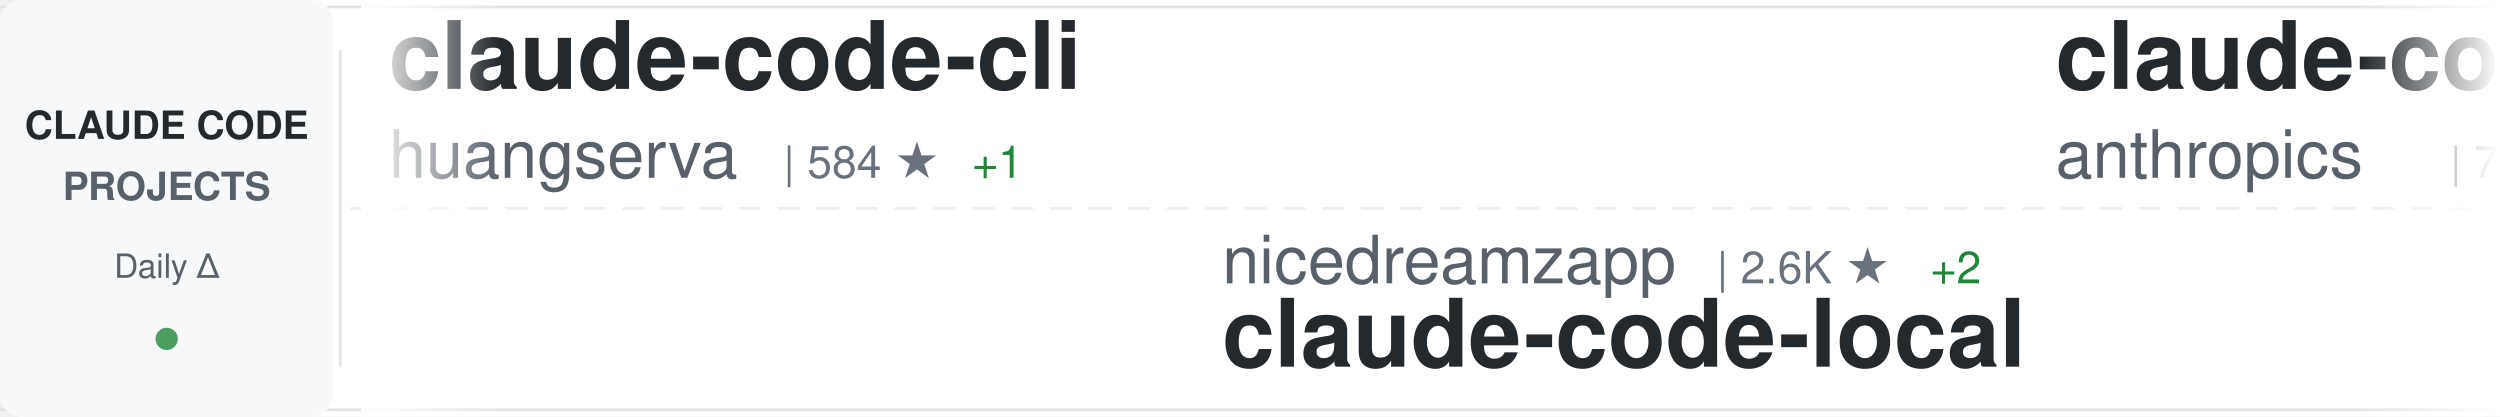
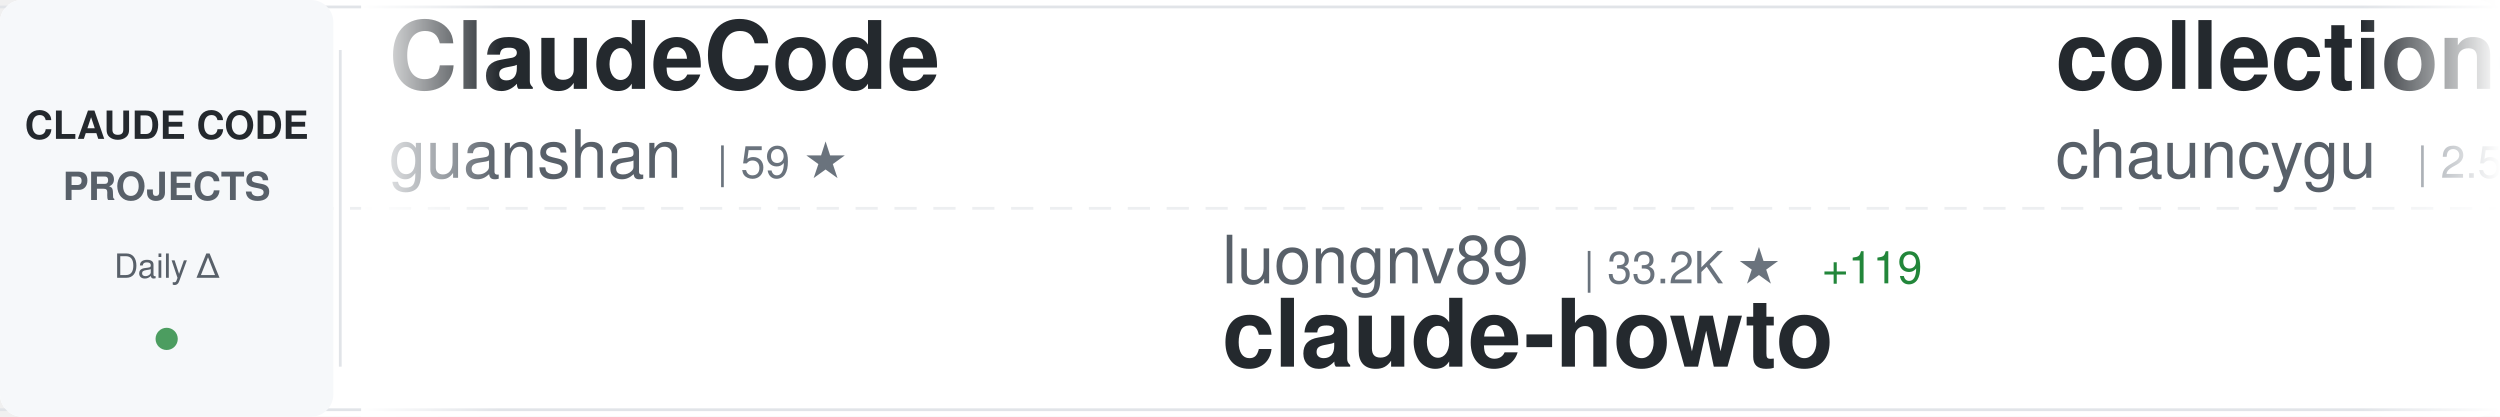
<svg xmlns="http://www.w3.org/2000/svg" width="900" height="150">
  <defs>
    <linearGradient id="awesomeLeftFade" x1="0%" y1="0%" x2="100%" y2="0%">
      <stop offset="0%" style="stop-color:#ffffff;stop-opacity:1" />
      <stop offset="100%" style="stop-color:#ffffff;stop-opacity:0" />
    </linearGradient>
    <linearGradient id="awesomeRightFade" x1="0%" y1="0%" x2="100%" y2="0%">
      <stop offset="0%" style="stop-color:#ffffff;stop-opacity:0" />
      <stop offset="100%" style="stop-color:#ffffff;stop-opacity:1" />
    </linearGradient>
  </defs>
  <rect width="900" height="150" fill="#ffffff" rx="8" />
  <rect x="0" y="2" width="900" height="1" fill="#e1e4e8" />
  <rect x="0" y="147" width="900" height="1" fill="#e1e4e8" />
  <line x1="0" y1="75" x2="900" y2="75" stroke="#e1e4e8" stroke-width="1" stroke-dasharray="8 6" opacity="0.6" />
  <rect x="0" y="0" width="120" height="150" fill="#f6f8fa" rx="8" />
  <text x="60" y="50" font-family="-apple-system, BlinkMacSystemFont, 'Segoe UI', Helvetica, Arial, sans-serif" font-size="14" font-weight="600" fill="#24292e" text-anchor="middle">CLAUDE CODE</text>
  <text x="60" y="72" font-family="-apple-system, BlinkMacSystemFont, 'Segoe UI', Helvetica, Arial, sans-serif" font-size="14" font-weight="600" fill="#586069" text-anchor="middle">PROJECTS</text>
  <text x="60" y="100" font-family="-apple-system, BlinkMacSystemFont, 'Segoe UI', Helvetica, Arial, sans-serif" font-size="12" font-weight="500" fill="#586069" text-anchor="middle">Daily Δ</text>
  <circle cx="60" cy="122" r="4" fill="#22863a" opacity="0.8" />
  <rect x="122" y="18" width="1" height="114" fill="#e1e4e8" />
  <clipPath id="awesomeTickerClip">
    <rect x="130" y="0" width="770" height="150" />
  </clipPath>
  <g clip-path="url(#awesomeTickerClip)">
    <g id="awesomeTickerItems">
      <animateTransform attributeName="transform" attributeType="XML" type="translate" from="0 0" to="-3000 0" dur="54s" repeatCount="indefinite" />
      <g transform="translate(0, 0)">
-         <text x="140" y="32" font-family="-apple-system, BlinkMacSystemFont, 'Segoe UI', Helvetica, Arial, sans-serif" font-size="34" font-weight="600" fill="#24292e">claude-code-cli</text>
-         <text x="140" y="64" font-family="-apple-system, BlinkMacSystemFont, 'Segoe UI', Helvetica, Arial, sans-serif" font-size="24" font-weight="400" fill="#586069">huangserva</text>
-         <text x="282" y="64" font-family="-apple-system, BlinkMacSystemFont, 'Segoe UI', Helvetica, Arial, sans-serif" font-size="16" font-weight="500" fill="#6a737d">| 584 ★</text>
-         <text x="350" y="64" font-family="-apple-system, BlinkMacSystemFont, 'Segoe UI', Helvetica, Arial, sans-serif" font-size="16" font-weight="500" fill="#22863a"> +1</text>
+         <text x="140" y="32" font-family="-apple-system, BlinkMacSystemFont, 'Segoe UI', Helvetica, Arial, sans-serif" font-size="34" font-weight="600" fill="#24292e">ClaudeCode</text>
+         <text x="140" y="64" font-family="-apple-system, BlinkMacSystemFont, 'Segoe UI', Helvetica, Arial, sans-serif" font-size="24" font-weight="400" fill="#586069">guanshan</text>
+         <text x="258" y="64" font-family="-apple-system, BlinkMacSystemFont, 'Segoe UI', Helvetica, Arial, sans-serif" font-size="16" font-weight="500" fill="#6a737d">| 59 ★</text>
      </g>
      <g transform="translate(300, 0)">
-         <text x="140" y="102" font-family="-apple-system, BlinkMacSystemFont, 'Segoe UI', Helvetica, Arial, sans-serif" font-size="24" font-weight="400" fill="#586069">nicedreamzapp</text>
-         <text x="318" y="102" font-family="-apple-system, BlinkMacSystemFont, 'Segoe UI', Helvetica, Arial, sans-serif" font-size="16" font-weight="500" fill="#6a737d">| 2.6K ★</text>
-         <text x="395" y="102" font-family="-apple-system, BlinkMacSystemFont, 'Segoe UI', Helvetica, Arial, sans-serif" font-size="16" font-weight="500" fill="#22863a"> +2</text>
-         <text x="140" y="132" font-family="-apple-system, BlinkMacSystemFont, 'Segoe UI', Helvetica, Arial, sans-serif" font-size="34" font-weight="600" fill="#24292e">claude-code-local</text>
+         <text x="140" y="102" font-family="-apple-system, BlinkMacSystemFont, 'Segoe UI', Helvetica, Arial, sans-serif" font-size="24" font-weight="400" fill="#586069">luongnv89</text>
+         <text x="270" y="102" font-family="-apple-system, BlinkMacSystemFont, 'Segoe UI', Helvetica, Arial, sans-serif" font-size="16" font-weight="500" fill="#6a737d">| 33.2K ★</text>
+         <text x="356" y="102" font-family="-apple-system, BlinkMacSystemFont, 'Segoe UI', Helvetica, Arial, sans-serif" font-size="16" font-weight="500" fill="#22863a"> +119</text>
+         <text x="140" y="132" font-family="-apple-system, BlinkMacSystemFont, 'Segoe UI', Helvetica, Arial, sans-serif" font-size="34" font-weight="600" fill="#24292e">claude-howto</text>
      </g>
      <g transform="translate(600, 0)">
-         <text x="140" y="32" font-family="-apple-system, BlinkMacSystemFont, 'Segoe UI', Helvetica, Arial, sans-serif" font-size="34" font-weight="600" fill="#24292e">claude-code-action</text>
-         <text x="140" y="64" font-family="-apple-system, BlinkMacSystemFont, 'Segoe UI', Helvetica, Arial, sans-serif" font-size="24" font-weight="400" fill="#586069">anthropics</text>
-         <text x="282" y="64" font-family="-apple-system, BlinkMacSystemFont, 'Segoe UI', Helvetica, Arial, sans-serif" font-size="16" font-weight="500" fill="#6a737d">| 7.6K ★</text>
-         <text x="359" y="64" font-family="-apple-system, BlinkMacSystemFont, 'Segoe UI', Helvetica, Arial, sans-serif" font-size="16" font-weight="500" fill="#22863a"> +16</text>
-       </g>
-       <g transform="translate(900, 0)">
-         <text x="140" y="102" font-family="-apple-system, BlinkMacSystemFont, 'Segoe UI', Helvetica, Arial, sans-serif" font-size="24" font-weight="400" fill="#586069">Windy3f3f3f3f</text>
-         <text x="318" y="102" font-family="-apple-system, BlinkMacSystemFont, 'Segoe UI', Helvetica, Arial, sans-serif" font-size="16" font-weight="500" fill="#6a737d">| 1.2K ★</text>
-         <text x="395" y="102" font-family="-apple-system, BlinkMacSystemFont, 'Segoe UI', Helvetica, Arial, sans-serif" font-size="16" font-weight="500" fill="#22863a"> +12</text>
-         <text x="140" y="132" font-family="-apple-system, BlinkMacSystemFont, 'Segoe UI', Helvetica, Arial, sans-serif" font-size="34" font-weight="600" fill="#24292e">claude-code-from-scratch</text>
-       </g>
-       <g transform="translate(1200, 0)">
-         <text x="140" y="32" font-family="-apple-system, BlinkMacSystemFont, 'Segoe UI', Helvetica, Arial, sans-serif" font-size="34" font-weight="600" fill="#24292e">ralph</text>
-         <text x="140" y="64" font-family="-apple-system, BlinkMacSystemFont, 'Segoe UI', Helvetica, Arial, sans-serif" font-size="24" font-weight="400" fill="#586069">snarktank</text>
-         <text x="270" y="64" font-family="-apple-system, BlinkMacSystemFont, 'Segoe UI', Helvetica, Arial, sans-serif" font-size="16" font-weight="500" fill="#6a737d">| 19.2K ★</text>
-         <text x="356" y="64" font-family="-apple-system, BlinkMacSystemFont, 'Segoe UI', Helvetica, Arial, sans-serif" font-size="16" font-weight="500" fill="#22863a"> +32</text>
-       </g>
-       <g transform="translate(1500, 0)">
-         <text x="140" y="102" font-family="-apple-system, BlinkMacSystemFont, 'Segoe UI', Helvetica, Arial, sans-serif" font-size="24" font-weight="400" fill="#586069">wshobson</text>
-         <text x="258" y="102" font-family="-apple-system, BlinkMacSystemFont, 'Segoe UI', Helvetica, Arial, sans-serif" font-size="16" font-weight="500" fill="#6a737d">| 35.5K ★</text>
-         <text x="344" y="102" font-family="-apple-system, BlinkMacSystemFont, 'Segoe UI', Helvetica, Arial, sans-serif" font-size="16" font-weight="500" fill="#22863a"> +52</text>
-         <text x="140" y="132" font-family="-apple-system, BlinkMacSystemFont, 'Segoe UI', Helvetica, Arial, sans-serif" font-size="34" font-weight="600" fill="#24292e">agents</text>
-       </g>
-       <g transform="translate(1800, 0)">
        <text x="140" y="32" font-family="-apple-system, BlinkMacSystemFont, 'Segoe UI', Helvetica, Arial, sans-serif" font-size="34" font-weight="600" fill="#24292e">collection-claude-code-s...</text>
        <text x="140" y="64" font-family="-apple-system, BlinkMacSystemFont, 'Segoe UI', Helvetica, Arial, sans-serif" font-size="24" font-weight="400" fill="#586069">chauncygu</text>
        <text x="270" y="64" font-family="-apple-system, BlinkMacSystemFont, 'Segoe UI', Helvetica, Arial, sans-serif" font-size="16" font-weight="500" fill="#6a737d">| 2.5K ★</text>
        <text x="347" y="64" font-family="-apple-system, BlinkMacSystemFont, 'Segoe UI', Helvetica, Arial, sans-serif" font-size="16" font-weight="500" fill="#22863a"> +5</text>
      </g>
+       <g transform="translate(900, 0)">
+         <text x="140" y="102" font-family="-apple-system, BlinkMacSystemFont, 'Segoe UI', Helvetica, Arial, sans-serif" font-size="24" font-weight="400" fill="#586069">anthropics</text>
+         <text x="282" y="102" font-family="-apple-system, BlinkMacSystemFont, 'Segoe UI', Helvetica, Arial, sans-serif" font-size="16" font-weight="500" fill="#6a737d">| 136.1K ★</text>
+         <text x="377" y="102" font-family="-apple-system, BlinkMacSystemFont, 'Segoe UI', Helvetica, Arial, sans-serif" font-size="16" font-weight="500" fill="#22863a"> +515</text>
+         <text x="140" y="132" font-family="-apple-system, BlinkMacSystemFont, 'Segoe UI', Helvetica, Arial, sans-serif" font-size="34" font-weight="600" fill="#24292e">skills</text>
+       </g>
+       <g transform="translate(1200, 0)">
+         <text x="140" y="32" font-family="-apple-system, BlinkMacSystemFont, 'Segoe UI', Helvetica, Arial, sans-serif" font-size="34" font-weight="600" fill="#24292e">ClaudeCodeAgents</text>
+         <text x="140" y="64" font-family="-apple-system, BlinkMacSystemFont, 'Segoe UI', Helvetica, Arial, sans-serif" font-size="24" font-weight="400" fill="#586069">darcyegb</text>
+         <text x="258" y="64" font-family="-apple-system, BlinkMacSystemFont, 'Segoe UI', Helvetica, Arial, sans-serif" font-size="16" font-weight="500" fill="#6a737d">| 696 ★</text>
+       </g>
+       <g transform="translate(1500, 0)">
+         <text x="140" y="102" font-family="-apple-system, BlinkMacSystemFont, 'Segoe UI', Helvetica, Arial, sans-serif" font-size="24" font-weight="400" fill="#586069">oboard</text>
+         <text x="234" y="102" font-family="-apple-system, BlinkMacSystemFont, 'Segoe UI', Helvetica, Arial, sans-serif" font-size="16" font-weight="500" fill="#6a737d">| 3.1K ★</text>
+         <text x="311" y="102" font-family="-apple-system, BlinkMacSystemFont, 'Segoe UI', Helvetica, Arial, sans-serif" font-size="16" font-weight="500" fill="#22863a"> +3</text>
+         <text x="140" y="132" font-family="-apple-system, BlinkMacSystemFont, 'Segoe UI', Helvetica, Arial, sans-serif" font-size="34" font-weight="600" fill="#24292e">claude-code-rev</text>
+       </g>
+       <g transform="translate(1800, 0)">
+         <text x="140" y="32" font-family="-apple-system, BlinkMacSystemFont, 'Segoe UI', Helvetica, Arial, sans-serif" font-size="34" font-weight="600" fill="#24292e">claude-code-sub-agents</text>
+         <text x="140" y="64" font-family="-apple-system, BlinkMacSystemFont, 'Segoe UI', Helvetica, Arial, sans-serif" font-size="24" font-weight="400" fill="#586069">lst97</text>
+         <text x="222" y="64" font-family="-apple-system, BlinkMacSystemFont, 'Segoe UI', Helvetica, Arial, sans-serif" font-size="16" font-weight="500" fill="#6a737d">| 1.6K ★</text>
+       </g>
      <g transform="translate(2100, 0)">
-         <text x="140" y="102" font-family="-apple-system, BlinkMacSystemFont, 'Segoe UI', Helvetica, Arial, sans-serif" font-size="24" font-weight="400" fill="#586069">affaan-m</text>
-         <text x="258" y="102" font-family="-apple-system, BlinkMacSystemFont, 'Segoe UI', Helvetica, Arial, sans-serif" font-size="16" font-weight="500" fill="#6a737d">| 185.1K ★</text>
-         <text x="353" y="102" font-family="-apple-system, BlinkMacSystemFont, 'Segoe UI', Helvetica, Arial, sans-serif" font-size="16" font-weight="500" fill="#22863a"> +1.2K</text>
-         <text x="140" y="132" font-family="-apple-system, BlinkMacSystemFont, 'Segoe UI', Helvetica, Arial, sans-serif" font-size="34" font-weight="600" fill="#24292e">everything-claude-code</text>
+         <text x="140" y="102" font-family="-apple-system, BlinkMacSystemFont, 'Segoe UI', Helvetica, Arial, sans-serif" font-size="24" font-weight="400" fill="#586069">KPR111</text>
+         <text x="234" y="102" font-family="-apple-system, BlinkMacSystemFont, 'Segoe UI', Helvetica, Arial, sans-serif" font-size="16" font-weight="500" fill="#6a737d">| 17 ★</text>
+         <text x="140" y="132" font-family="-apple-system, BlinkMacSystemFont, 'Segoe UI', Helvetica, Arial, sans-serif" font-size="34" font-weight="600" fill="#24292e">Claude-Code</text>
      </g>
      <g transform="translate(2400, 0)">
-         <text x="140" y="32" font-family="-apple-system, BlinkMacSystemFont, 'Segoe UI', Helvetica, Arial, sans-serif" font-size="34" font-weight="600" fill="#24292e">claude-code-source-build</text>
-         <text x="140" y="64" font-family="-apple-system, BlinkMacSystemFont, 'Segoe UI', Helvetica, Arial, sans-serif" font-size="24" font-weight="400" fill="#586069">andrew-kramer-inno</text>
-         <text x="378" y="64" font-family="-apple-system, BlinkMacSystemFont, 'Segoe UI', Helvetica, Arial, sans-serif" font-size="16" font-weight="500" fill="#6a737d">| 589 ★</text>
-         <text x="446" y="64" font-family="-apple-system, BlinkMacSystemFont, 'Segoe UI', Helvetica, Arial, sans-serif" font-size="16" font-weight="500" fill="#22863a"> +1</text>
+         <text x="140" y="32" font-family="-apple-system, BlinkMacSystemFont, 'Segoe UI', Helvetica, Arial, sans-serif" font-size="34" font-weight="600" fill="#24292e">claude-code-reverse</text>
+         <text x="140" y="64" font-family="-apple-system, BlinkMacSystemFont, 'Segoe UI', Helvetica, Arial, sans-serif" font-size="24" font-weight="400" fill="#586069">Yuyz0112</text>
+         <text x="258" y="64" font-family="-apple-system, BlinkMacSystemFont, 'Segoe UI', Helvetica, Arial, sans-serif" font-size="16" font-weight="500" fill="#6a737d">| 2.4K ★</text>
+         <text x="335" y="64" font-family="-apple-system, BlinkMacSystemFont, 'Segoe UI', Helvetica, Arial, sans-serif" font-size="16" font-weight="500" fill="#22863a"> +2</text>
      </g>
      <g transform="translate(2700, 0)">
-         <text x="140" y="102" font-family="-apple-system, BlinkMacSystemFont, 'Segoe UI', Helvetica, Arial, sans-serif" font-size="24" font-weight="400" fill="#586069">FlorianBruniaux</text>
-         <text x="342" y="102" font-family="-apple-system, BlinkMacSystemFont, 'Segoe UI', Helvetica, Arial, sans-serif" font-size="16" font-weight="500" fill="#6a737d">| 4.4K ★</text>
-         <text x="419" y="102" font-family="-apple-system, BlinkMacSystemFont, 'Segoe UI', Helvetica, Arial, sans-serif" font-size="16" font-weight="500" fill="#22863a"> +18</text>
-         <text x="140" y="132" font-family="-apple-system, BlinkMacSystemFont, 'Segoe UI', Helvetica, Arial, sans-serif" font-size="34" font-weight="600" fill="#24292e">claude-code-ultimate-gui...</text>
+         <text x="140" y="102" font-family="-apple-system, BlinkMacSystemFont, 'Segoe UI', Helvetica, Arial, sans-serif" font-size="24" font-weight="400" fill="#586069">LING71671</text>
+         <text x="270" y="102" font-family="-apple-system, BlinkMacSystemFont, 'Segoe UI', Helvetica, Arial, sans-serif" font-size="16" font-weight="500" fill="#6a737d">| 836 ★</text>
+         <text x="338" y="102" font-family="-apple-system, BlinkMacSystemFont, 'Segoe UI', Helvetica, Arial, sans-serif" font-size="16" font-weight="500" fill="#22863a"> +4</text>
+         <text x="140" y="132" font-family="-apple-system, BlinkMacSystemFont, 'Segoe UI', Helvetica, Arial, sans-serif" font-size="34" font-weight="600" fill="#24292e">Open-ClaudeCode</text>
      </g>
      <g transform="translate(3000, 0)">
-         <text x="140" y="32" font-family="-apple-system, BlinkMacSystemFont, 'Segoe UI', Helvetica, Arial, sans-serif" font-size="34" font-weight="600" fill="#24292e">claude-code-cli</text>
-         <text x="140" y="64" font-family="-apple-system, BlinkMacSystemFont, 'Segoe UI', Helvetica, Arial, sans-serif" font-size="24" font-weight="400" fill="#586069">huangserva</text>
-         <text x="282" y="64" font-family="-apple-system, BlinkMacSystemFont, 'Segoe UI', Helvetica, Arial, sans-serif" font-size="16" font-weight="500" fill="#6a737d">| 584 ★</text>
-         <text x="350" y="64" font-family="-apple-system, BlinkMacSystemFont, 'Segoe UI', Helvetica, Arial, sans-serif" font-size="16" font-weight="500" fill="#22863a"> +1</text>
+         <text x="140" y="32" font-family="-apple-system, BlinkMacSystemFont, 'Segoe UI', Helvetica, Arial, sans-serif" font-size="34" font-weight="600" fill="#24292e">ClaudeCode</text>
+         <text x="140" y="64" font-family="-apple-system, BlinkMacSystemFont, 'Segoe UI', Helvetica, Arial, sans-serif" font-size="24" font-weight="400" fill="#586069">guanshan</text>
+         <text x="258" y="64" font-family="-apple-system, BlinkMacSystemFont, 'Segoe UI', Helvetica, Arial, sans-serif" font-size="16" font-weight="500" fill="#6a737d">| 59 ★</text>
      </g>
      <g transform="translate(3300, 0)">
-         <text x="140" y="102" font-family="-apple-system, BlinkMacSystemFont, 'Segoe UI', Helvetica, Arial, sans-serif" font-size="24" font-weight="400" fill="#586069">nicedreamzapp</text>
-         <text x="318" y="102" font-family="-apple-system, BlinkMacSystemFont, 'Segoe UI', Helvetica, Arial, sans-serif" font-size="16" font-weight="500" fill="#6a737d">| 2.6K ★</text>
-         <text x="395" y="102" font-family="-apple-system, BlinkMacSystemFont, 'Segoe UI', Helvetica, Arial, sans-serif" font-size="16" font-weight="500" fill="#22863a"> +2</text>
-         <text x="140" y="132" font-family="-apple-system, BlinkMacSystemFont, 'Segoe UI', Helvetica, Arial, sans-serif" font-size="34" font-weight="600" fill="#24292e">claude-code-local</text>
+         <text x="140" y="102" font-family="-apple-system, BlinkMacSystemFont, 'Segoe UI', Helvetica, Arial, sans-serif" font-size="24" font-weight="400" fill="#586069">luongnv89</text>
+         <text x="270" y="102" font-family="-apple-system, BlinkMacSystemFont, 'Segoe UI', Helvetica, Arial, sans-serif" font-size="16" font-weight="500" fill="#6a737d">| 33.2K ★</text>
+         <text x="356" y="102" font-family="-apple-system, BlinkMacSystemFont, 'Segoe UI', Helvetica, Arial, sans-serif" font-size="16" font-weight="500" fill="#22863a"> +119</text>
+         <text x="140" y="132" font-family="-apple-system, BlinkMacSystemFont, 'Segoe UI', Helvetica, Arial, sans-serif" font-size="34" font-weight="600" fill="#24292e">claude-howto</text>
      </g>
      <g transform="translate(3600, 0)">
-         <text x="140" y="32" font-family="-apple-system, BlinkMacSystemFont, 'Segoe UI', Helvetica, Arial, sans-serif" font-size="34" font-weight="600" fill="#24292e">claude-code-action</text>
-         <text x="140" y="64" font-family="-apple-system, BlinkMacSystemFont, 'Segoe UI', Helvetica, Arial, sans-serif" font-size="24" font-weight="400" fill="#586069">anthropics</text>
-         <text x="282" y="64" font-family="-apple-system, BlinkMacSystemFont, 'Segoe UI', Helvetica, Arial, sans-serif" font-size="16" font-weight="500" fill="#6a737d">| 7.6K ★</text>
-         <text x="359" y="64" font-family="-apple-system, BlinkMacSystemFont, 'Segoe UI', Helvetica, Arial, sans-serif" font-size="16" font-weight="500" fill="#22863a"> +16</text>
+         <text x="140" y="32" font-family="-apple-system, BlinkMacSystemFont, 'Segoe UI', Helvetica, Arial, sans-serif" font-size="34" font-weight="600" fill="#24292e">collection-claude-code-s...</text>
+         <text x="140" y="64" font-family="-apple-system, BlinkMacSystemFont, 'Segoe UI', Helvetica, Arial, sans-serif" font-size="24" font-weight="400" fill="#586069">chauncygu</text>
+         <text x="270" y="64" font-family="-apple-system, BlinkMacSystemFont, 'Segoe UI', Helvetica, Arial, sans-serif" font-size="16" font-weight="500" fill="#6a737d">| 2.5K ★</text>
+         <text x="347" y="64" font-family="-apple-system, BlinkMacSystemFont, 'Segoe UI', Helvetica, Arial, sans-serif" font-size="16" font-weight="500" fill="#22863a"> +5</text>
      </g>
      <g transform="translate(3900, 0)">
-         <text x="140" y="102" font-family="-apple-system, BlinkMacSystemFont, 'Segoe UI', Helvetica, Arial, sans-serif" font-size="24" font-weight="400" fill="#586069">Windy3f3f3f3f</text>
-         <text x="318" y="102" font-family="-apple-system, BlinkMacSystemFont, 'Segoe UI', Helvetica, Arial, sans-serif" font-size="16" font-weight="500" fill="#6a737d">| 1.2K ★</text>
-         <text x="395" y="102" font-family="-apple-system, BlinkMacSystemFont, 'Segoe UI', Helvetica, Arial, sans-serif" font-size="16" font-weight="500" fill="#22863a"> +12</text>
-         <text x="140" y="132" font-family="-apple-system, BlinkMacSystemFont, 'Segoe UI', Helvetica, Arial, sans-serif" font-size="34" font-weight="600" fill="#24292e">claude-code-from-scratch</text>
+         <text x="140" y="102" font-family="-apple-system, BlinkMacSystemFont, 'Segoe UI', Helvetica, Arial, sans-serif" font-size="24" font-weight="400" fill="#586069">anthropics</text>
+         <text x="282" y="102" font-family="-apple-system, BlinkMacSystemFont, 'Segoe UI', Helvetica, Arial, sans-serif" font-size="16" font-weight="500" fill="#6a737d">| 136.1K ★</text>
+         <text x="377" y="102" font-family="-apple-system, BlinkMacSystemFont, 'Segoe UI', Helvetica, Arial, sans-serif" font-size="16" font-weight="500" fill="#22863a"> +515</text>
+         <text x="140" y="132" font-family="-apple-system, BlinkMacSystemFont, 'Segoe UI', Helvetica, Arial, sans-serif" font-size="34" font-weight="600" fill="#24292e">skills</text>
      </g>
    </g>
  </g>
  <rect x="130" y="0" width="50" height="150" fill="url(#awesomeLeftFade)" />
  <rect x="850" y="0" width="50" height="150" fill="url(#awesomeRightFade)" />
</svg>
